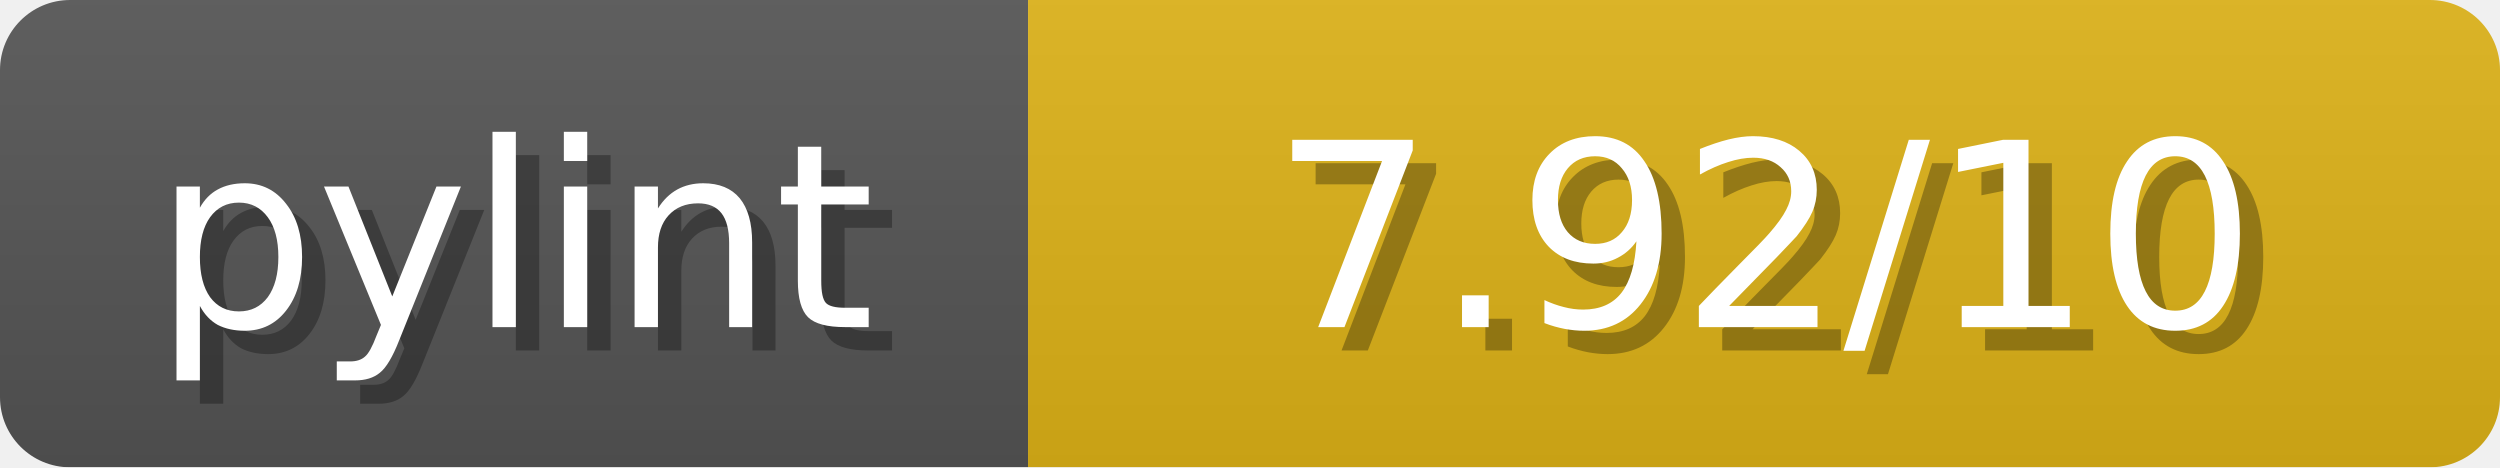
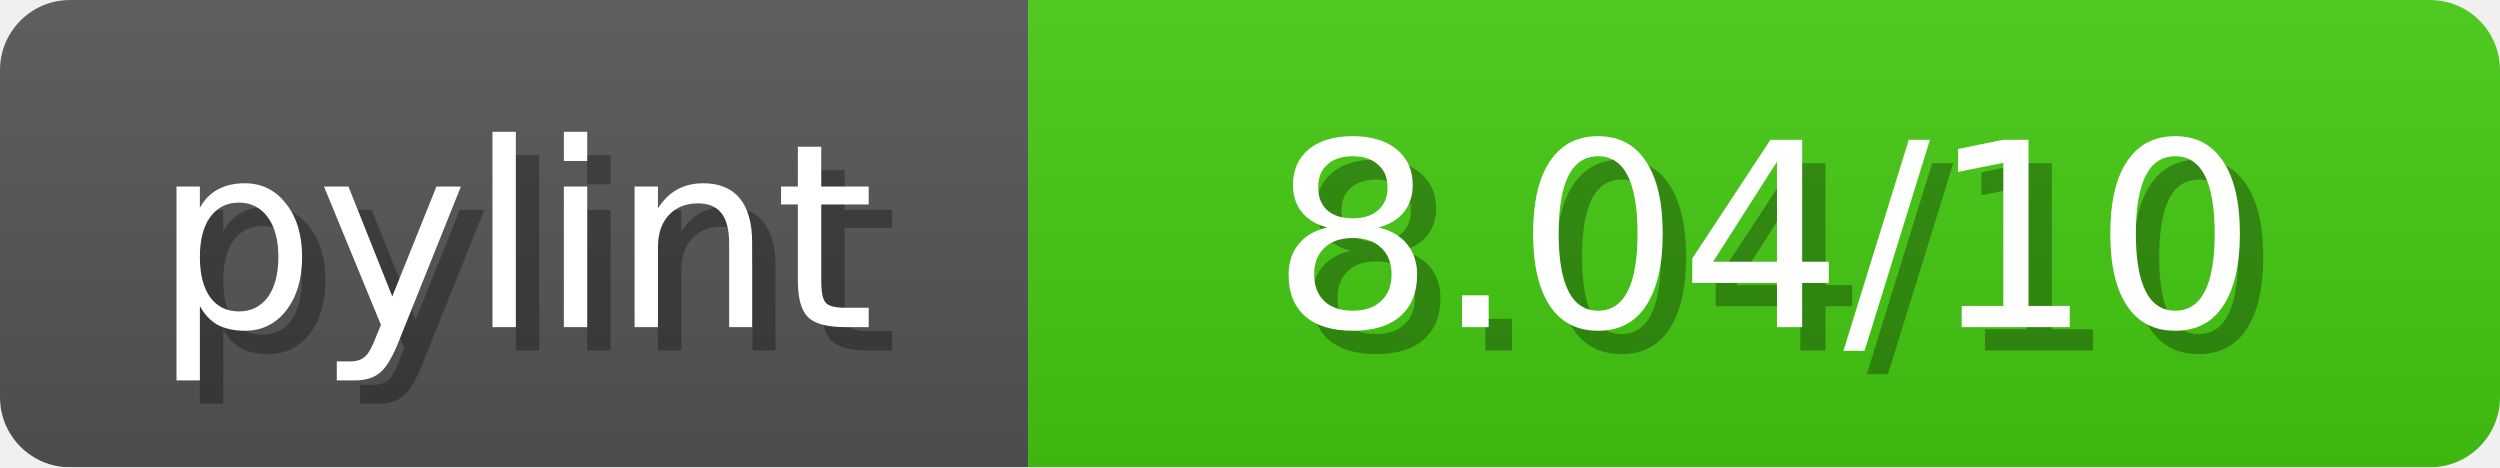
<svg xmlns="http://www.w3.org/2000/svg" width="107" height="20">
  <linearGradient id="b" x2="0" y2="100%">
    <stop offset="0" stop-color="#bbb" stop-opacity=".1" />
    <stop offset="1" stop-opacity=".1" />
  </linearGradient>
  <mask id="anybadge_1">
    <rect width="107" height="20" rx="3" fill="#fff" />
  </mask>
  <g mask="url(#anybadge_1)">
    <path fill="#555" d="M0 0h44v20H0z" />
-     <path fill="#DFB317" d="M44 0h63v20H44z" />
+     <path fill="#4C1" d="M44 0h63v20H44z" />
    <path fill="url(#b)" d="M0 0h107v20H0z" />
  </g>
  <g fill="#fff" text-anchor="middle" font-family="DejaVu Sans,Verdana,Geneva,sans-serif" font-size="11">
    <text x="23.0" y="15" fill="#010101" fill-opacity=".3">pylint</text>
    <text x="22.0" y="14">pylint</text>
  </g>
  <g fill="#fff" text-anchor="middle" font-family="DejaVu Sans,Verdana,Geneva,sans-serif" font-size="11">
-     <text x="76.5" y="15" fill="#010101" fill-opacity=".3"> 7.92/10 </text>
-     <text x="75.5" y="14"> 7.92/10 </text>
+     <text x="76.5" y="15" fill="#010101" fill-opacity=".3"> 8.04/10 </text>
+     <text x="75.5" y="14"> 8.04/10 </text>
  </g>
</svg>
